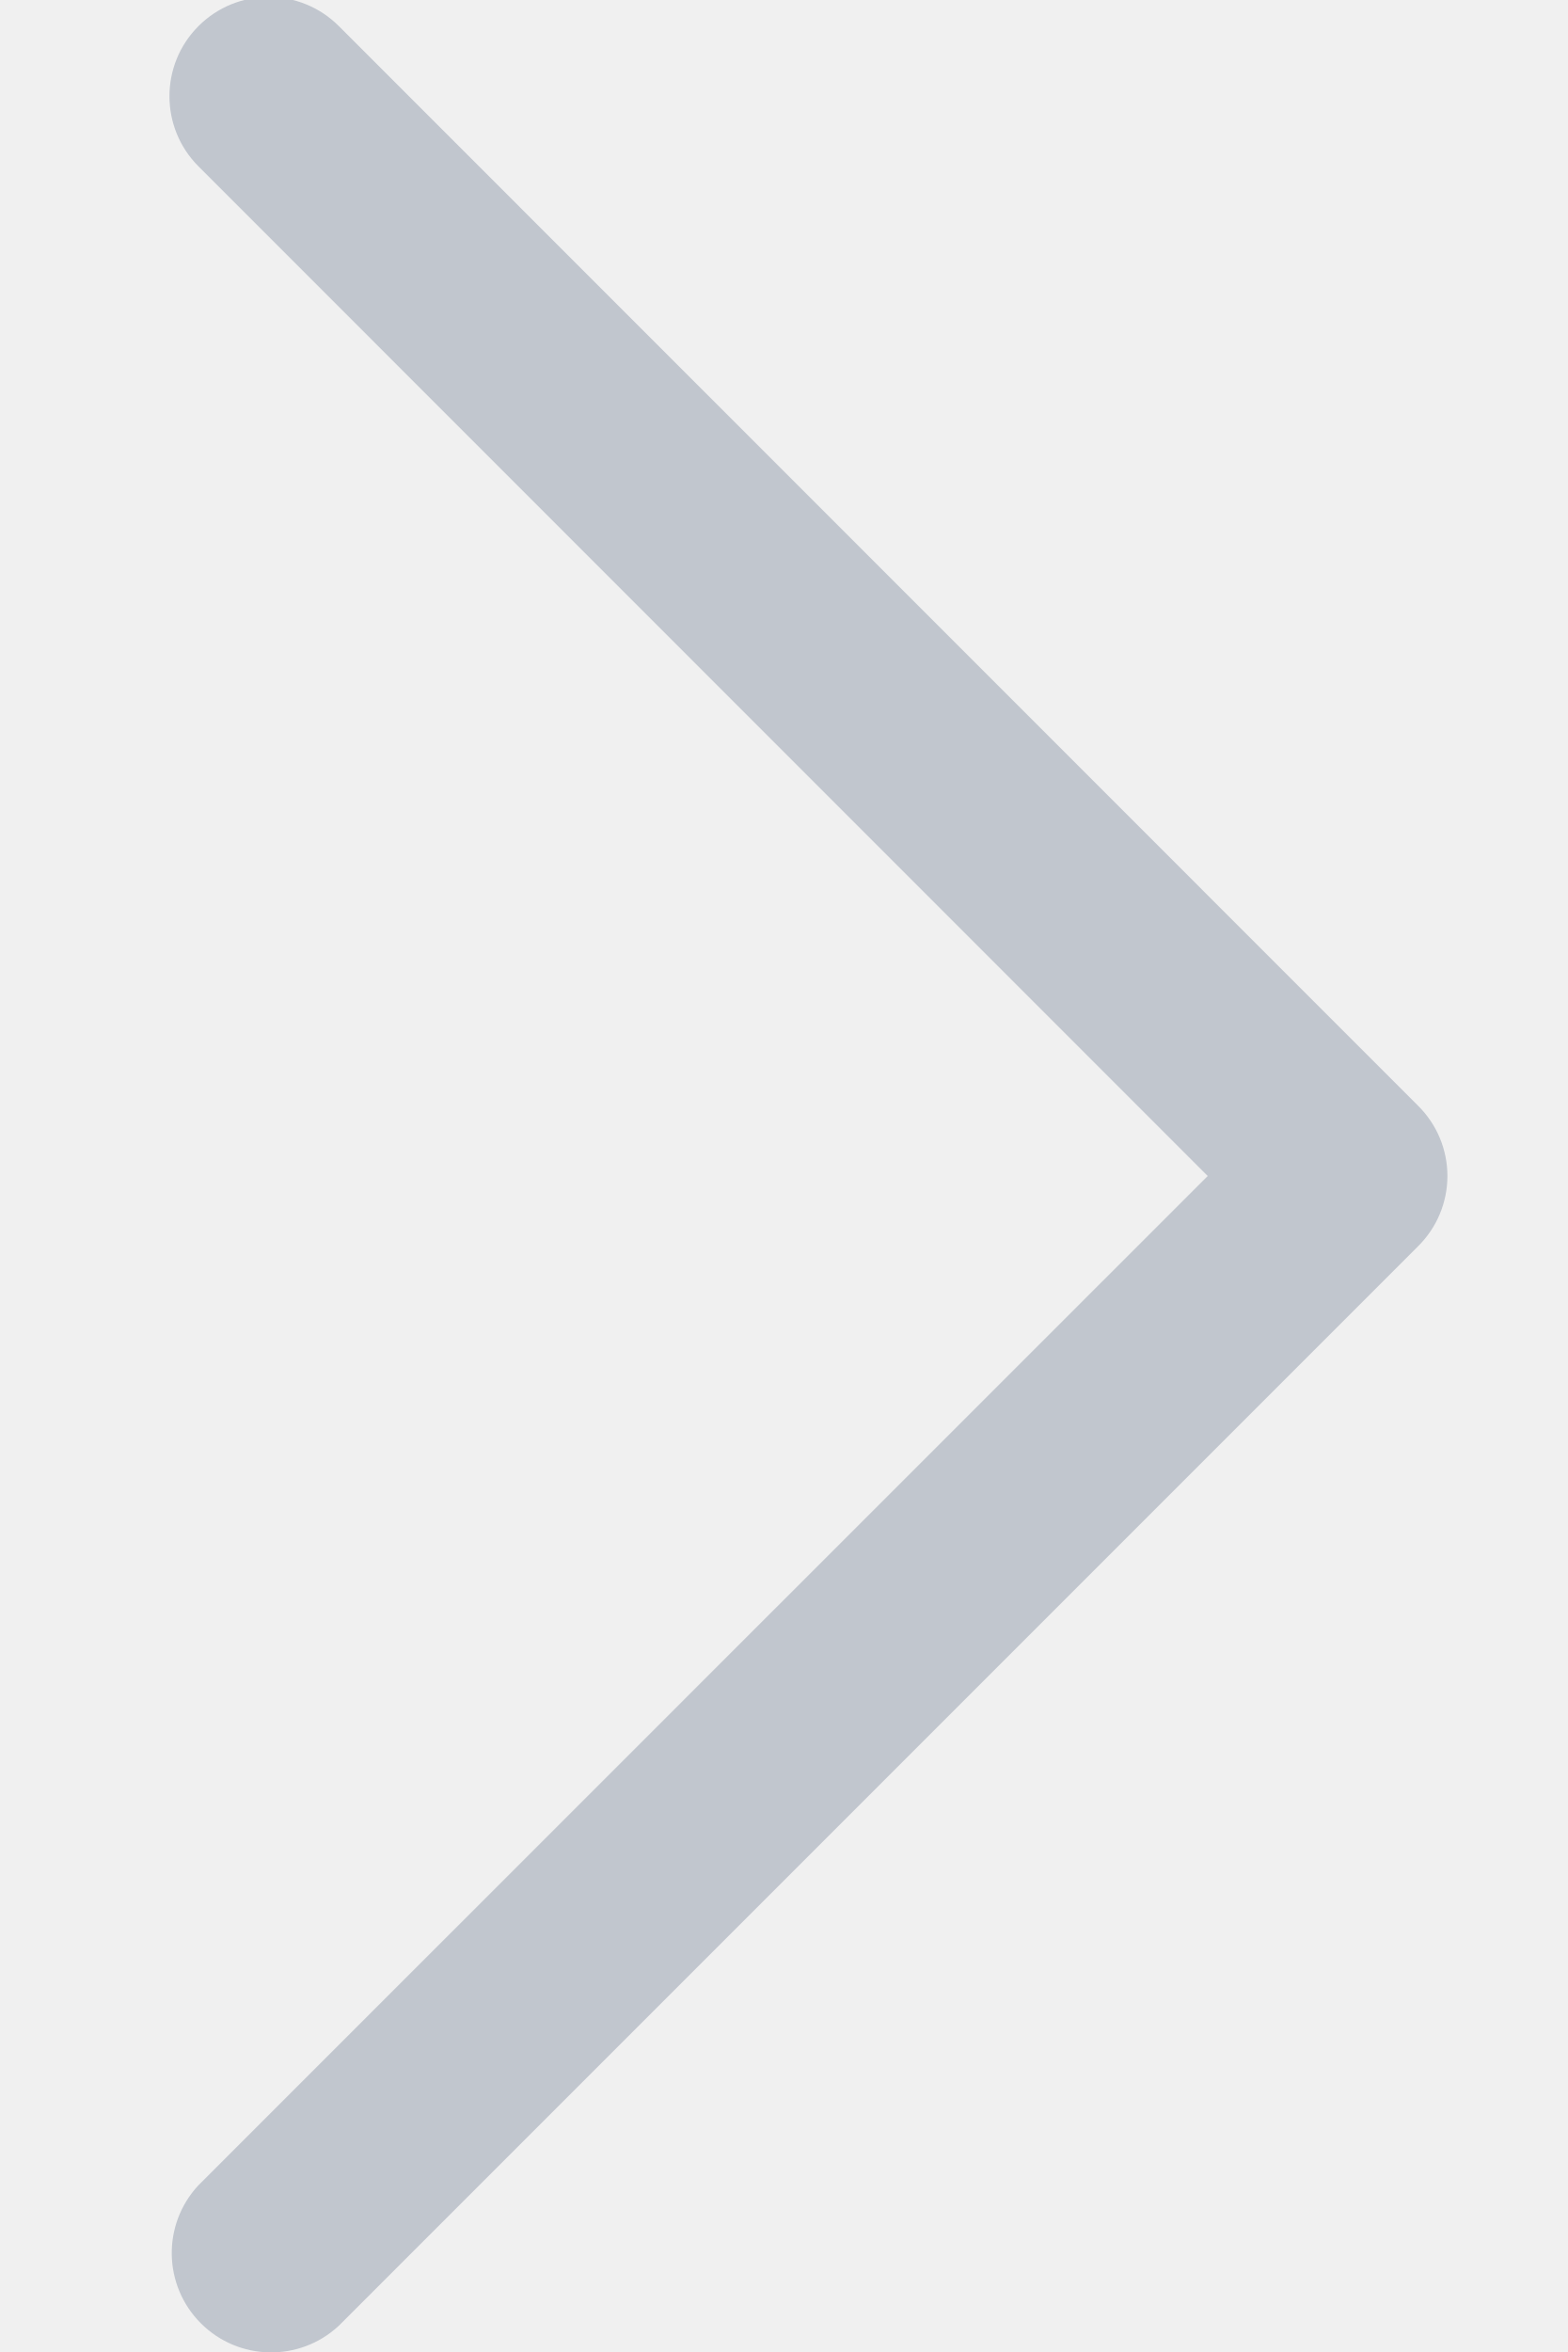
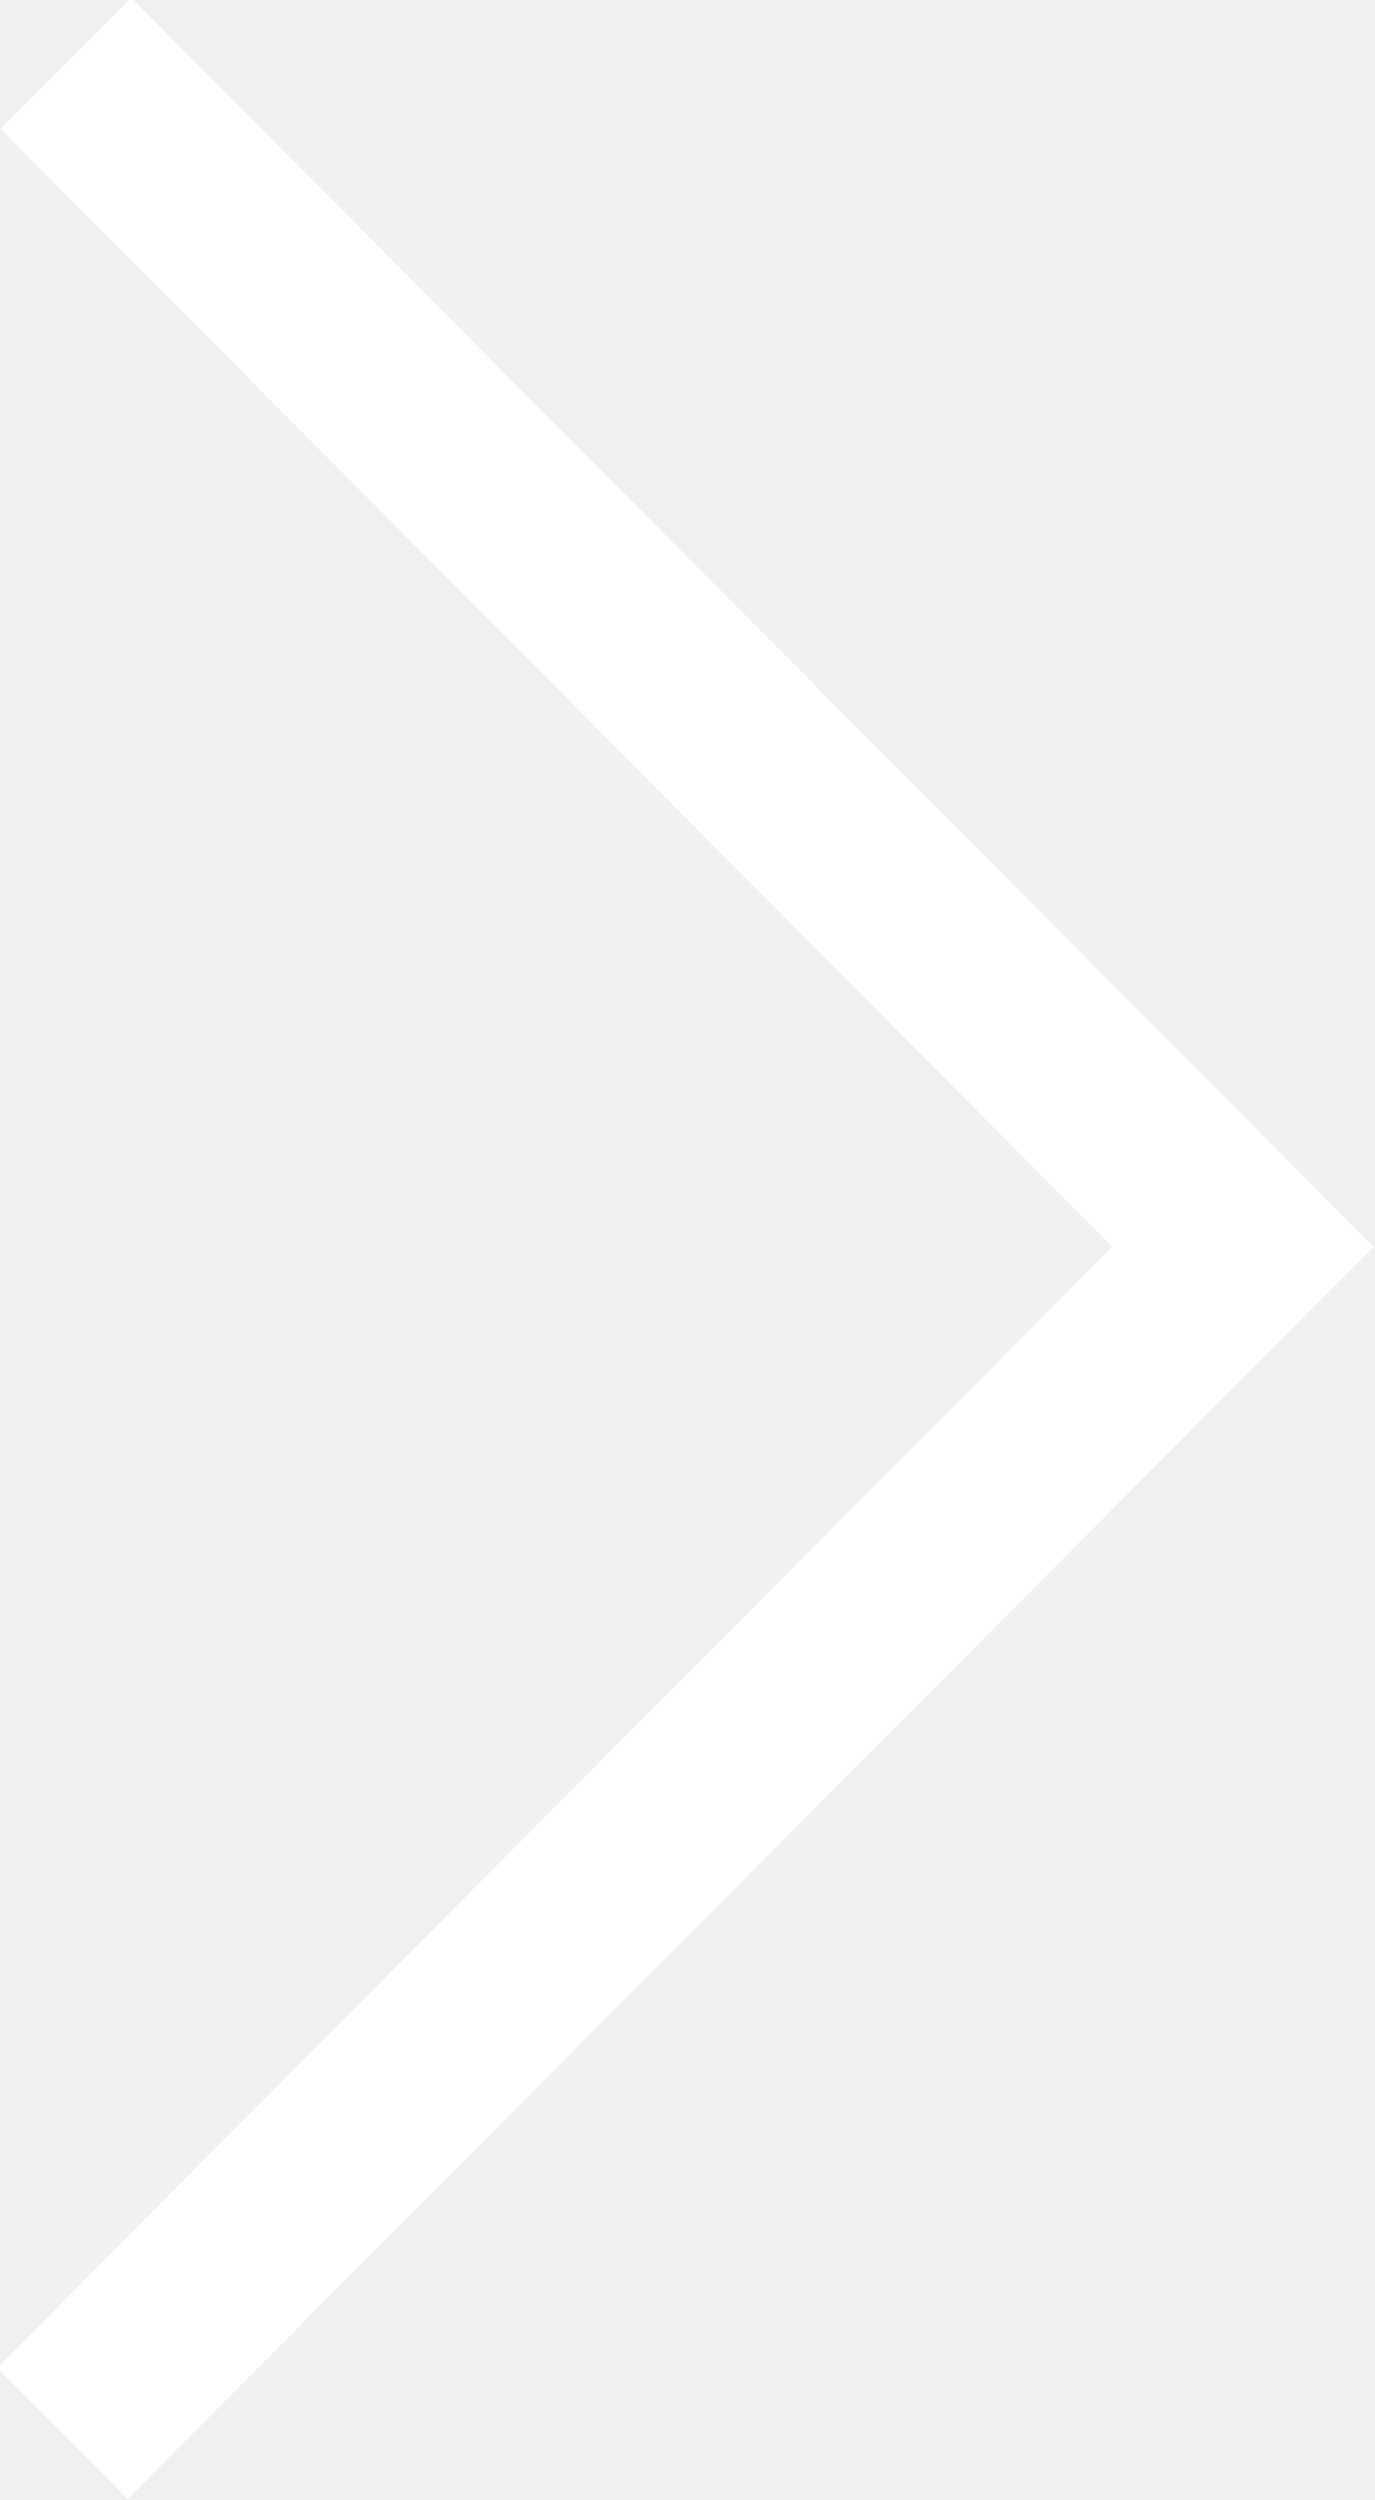
- <svg xmlns="http://www.w3.org/2000/svg" width="8" height="12">
-   <path fill="#C1C6CE" d="M7.237 5.642L1.729.133a.506.506 0 1 0-.716.716L6.163 6l-5.151 5.15a.507.507 0 0 0 .716.717l5.509-5.509a.504.504 0 0 0 0-.716z" />
+ <svg xmlns="http://www.w3.org/2000/svg" width="22" height="40">
+   <path fill="#FFF" d="M2.098-.035L.009 2.064l17.789 17.883L-.048 37.886l2.089 2.099 19.935-20.038z" />
</svg>
